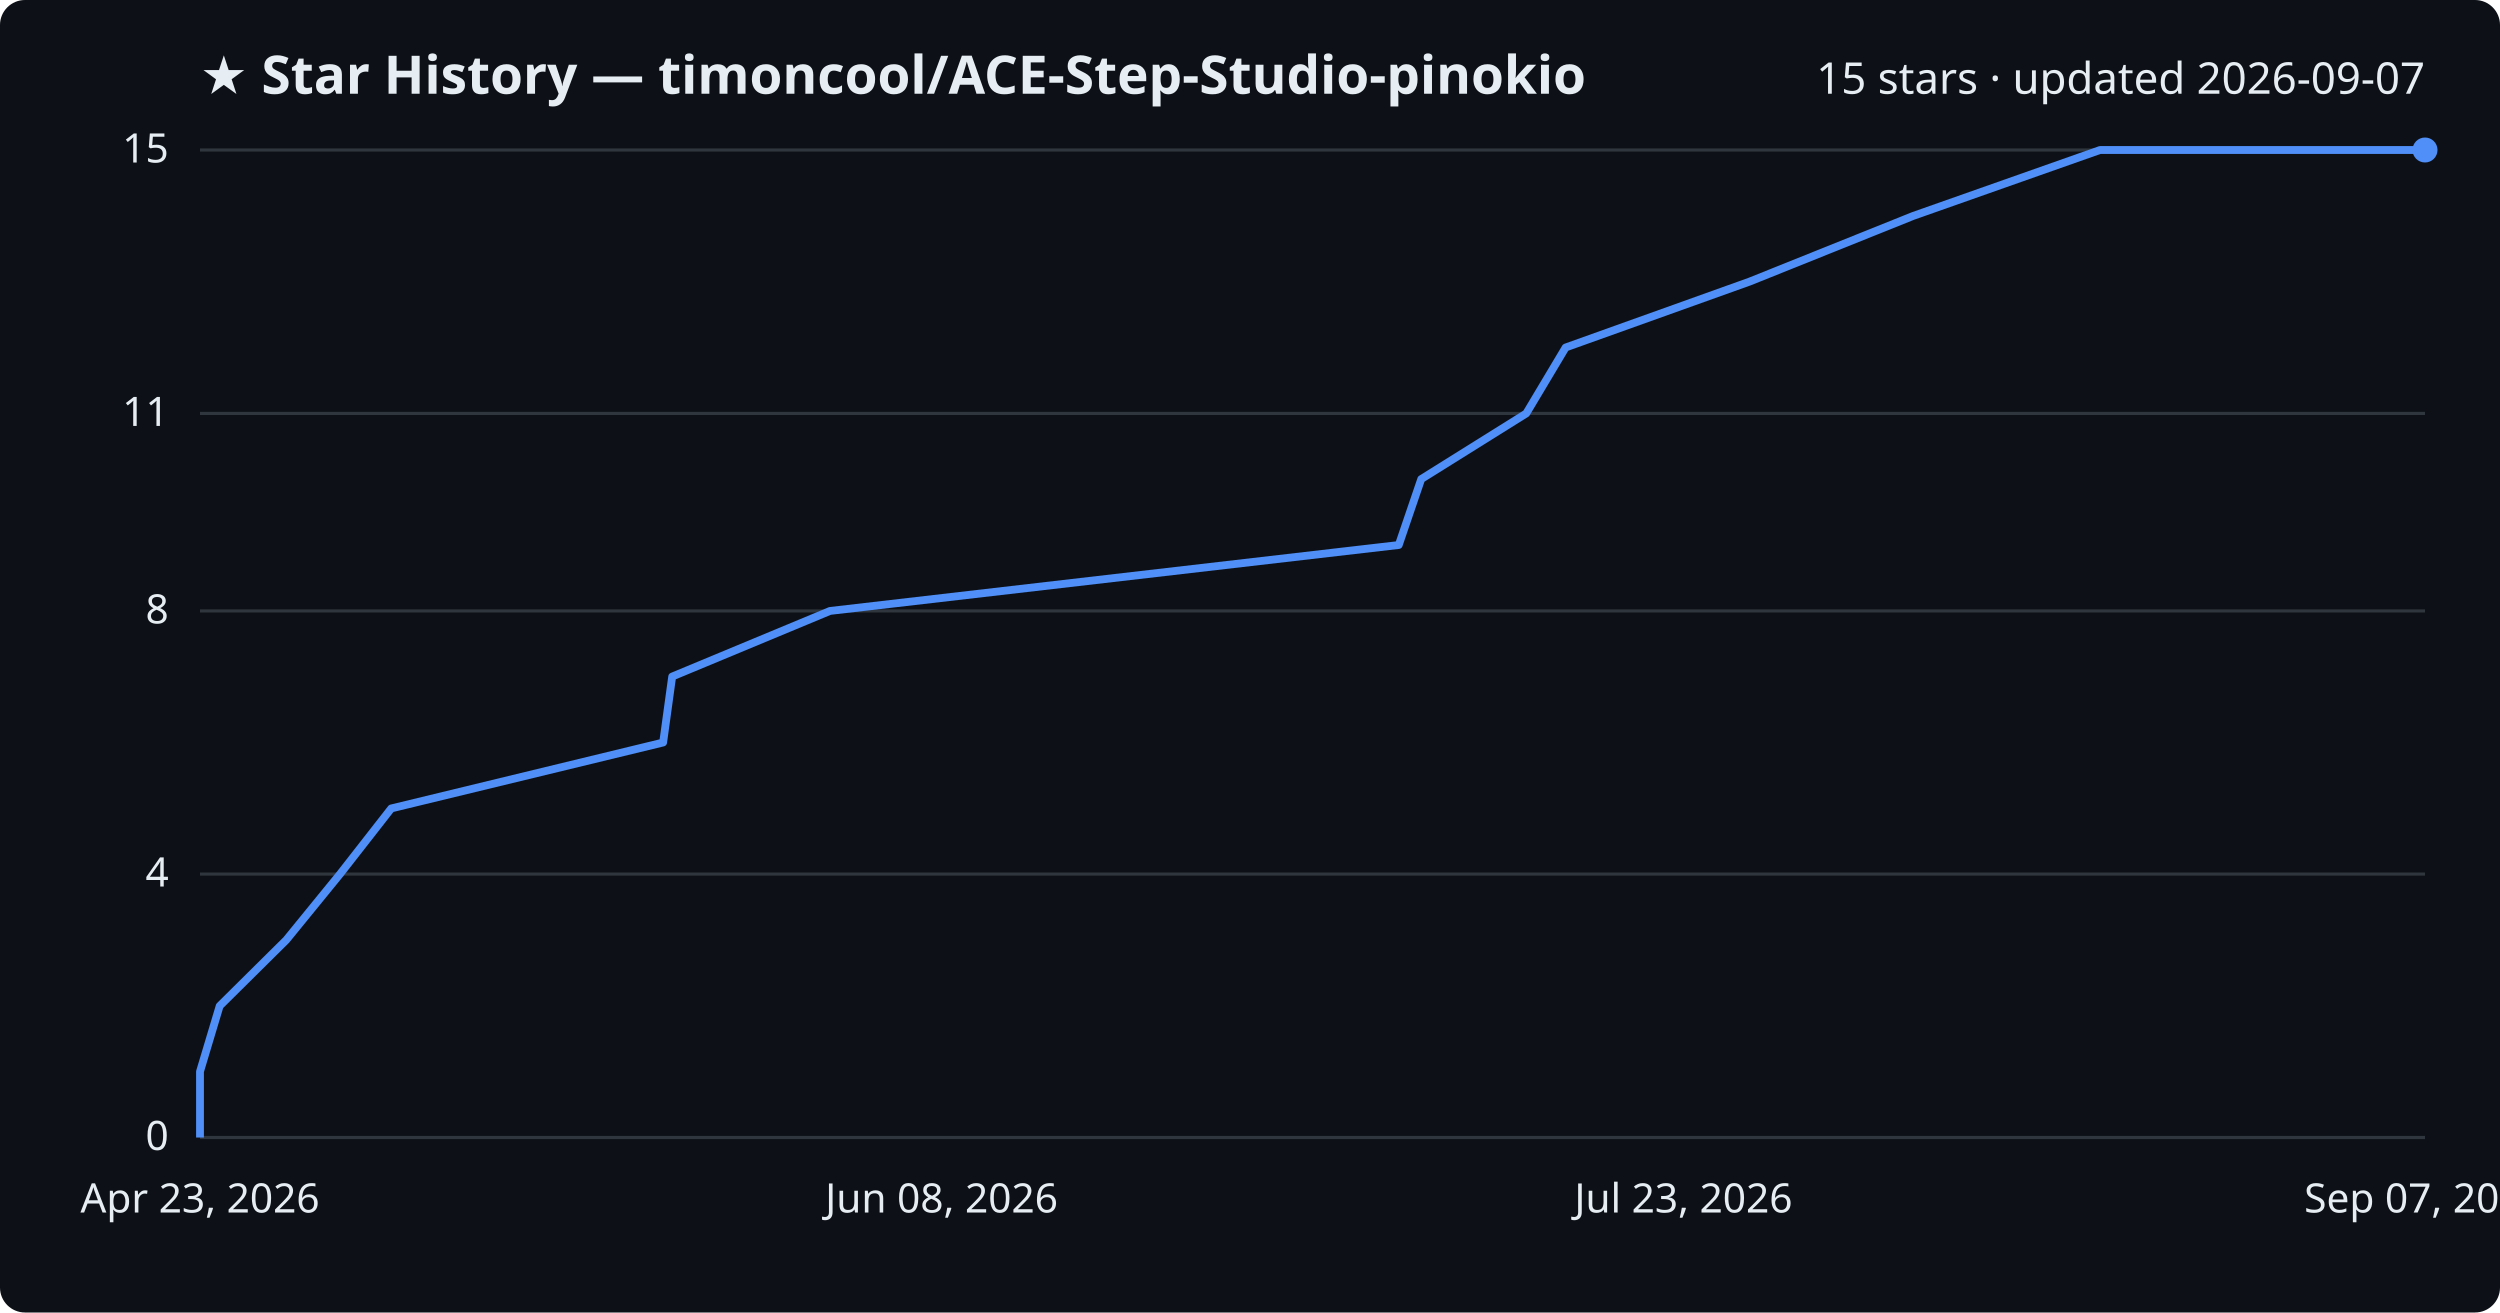
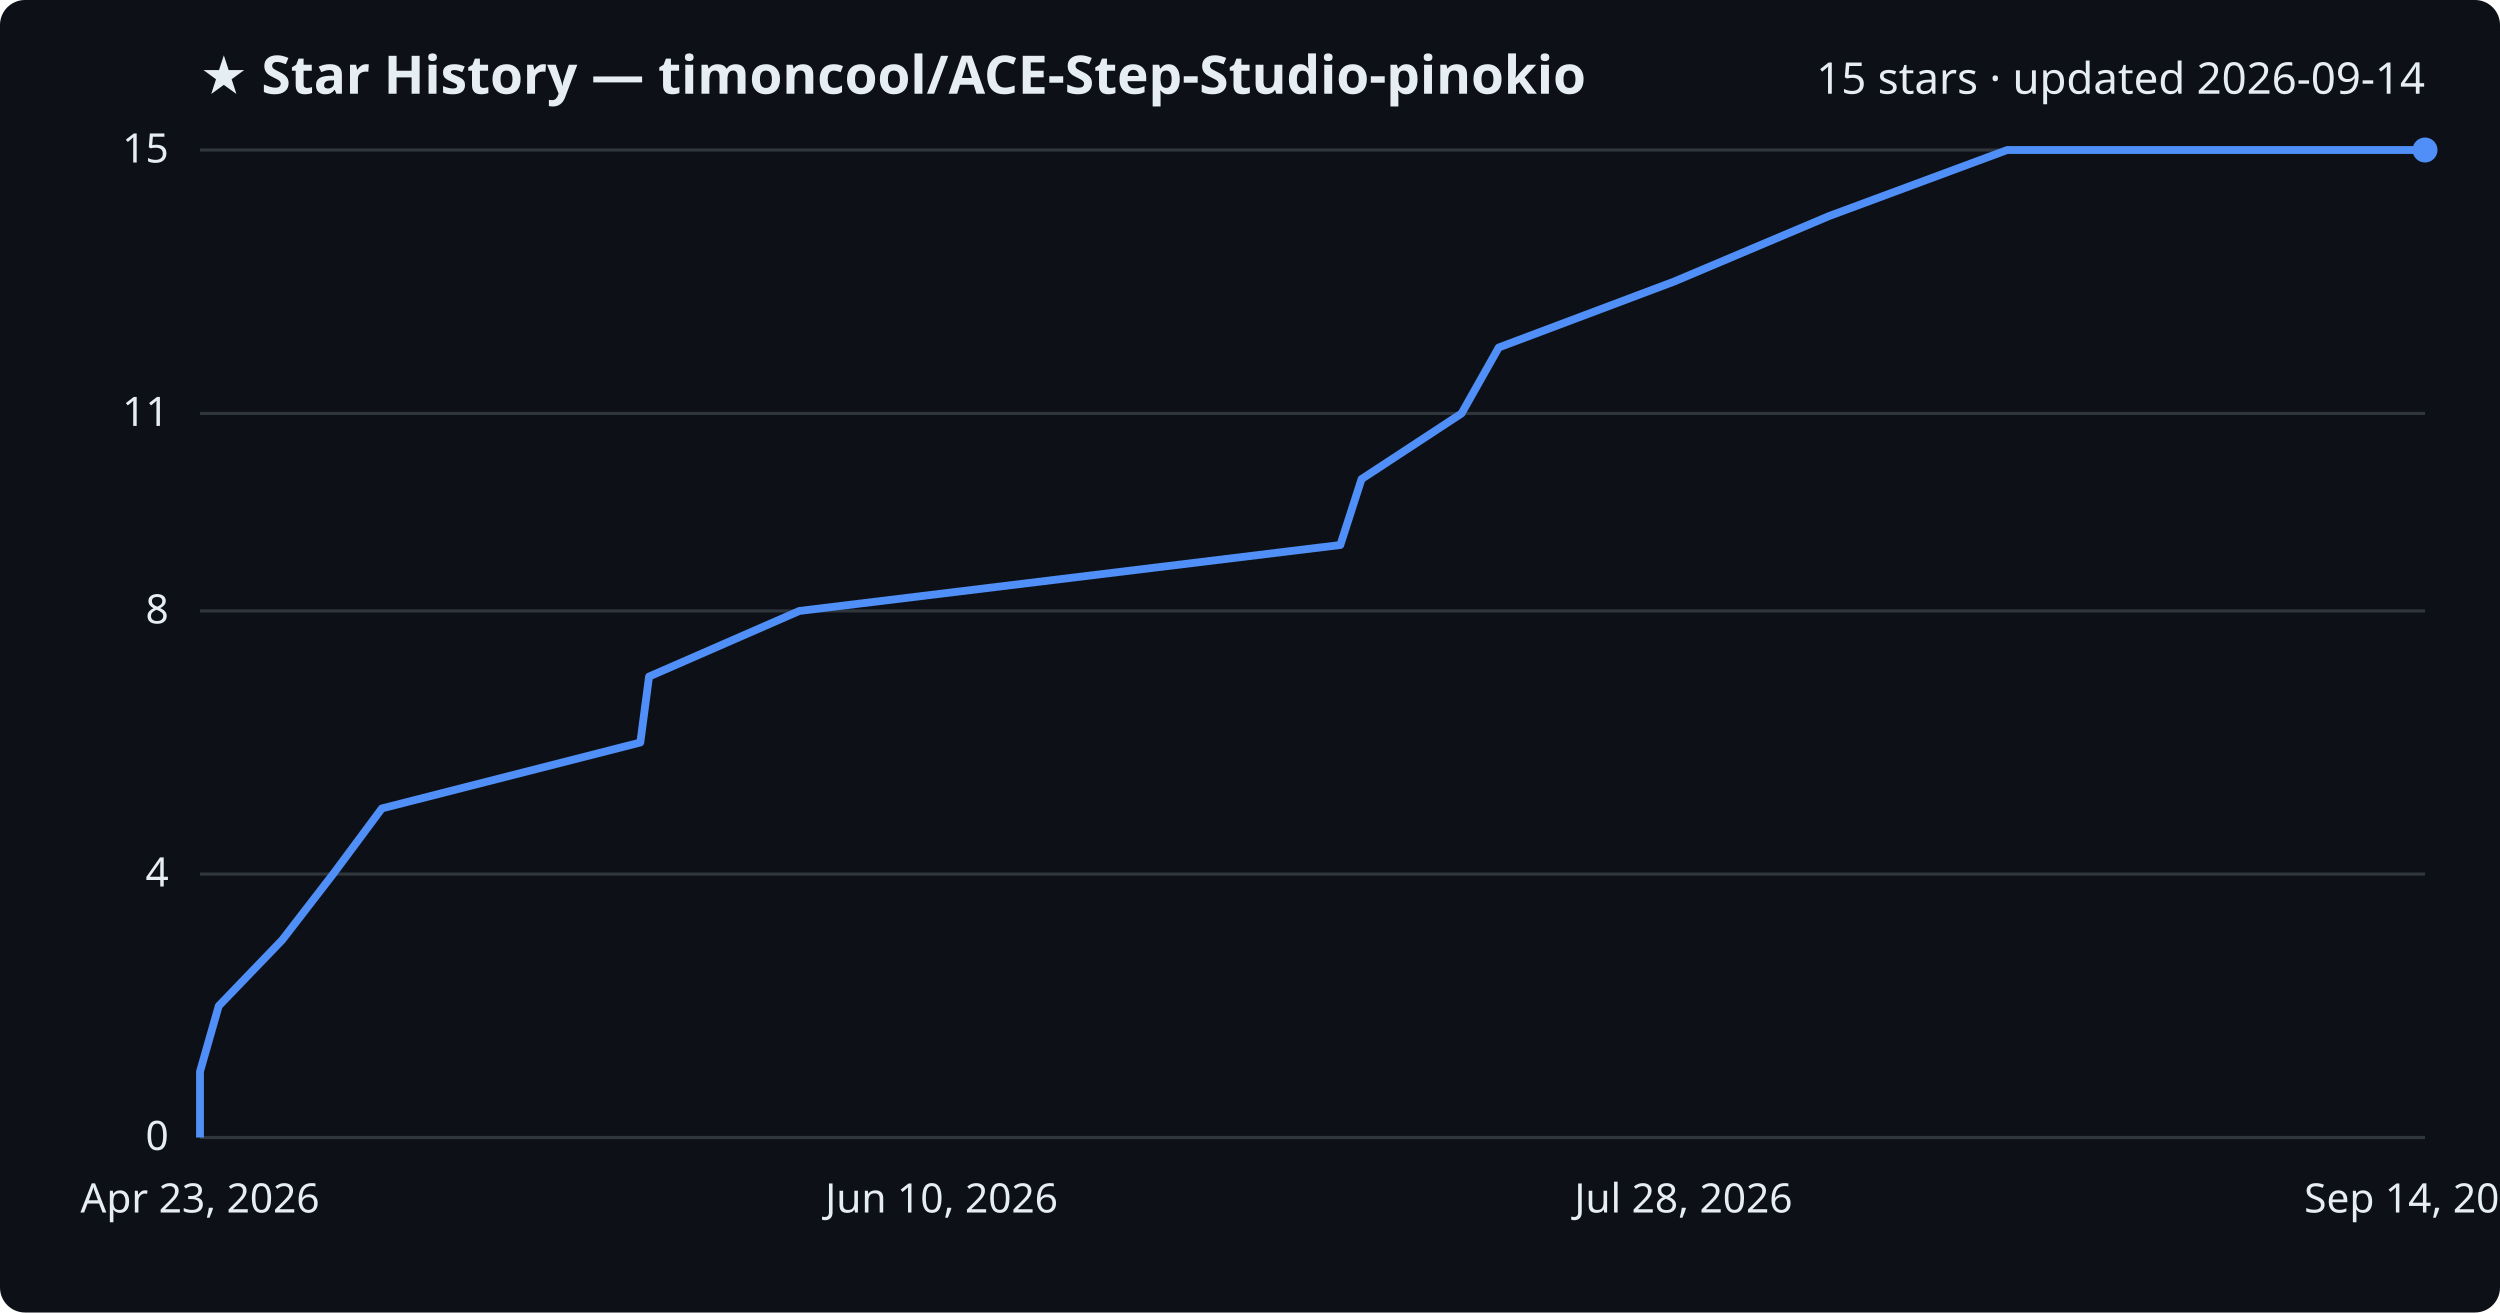
<svg xmlns="http://www.w3.org/2000/svg" viewBox="0 0 800 420" font-family="Segoe UI, sans-serif">
  <rect width="800" height="420" fill="#0d1117" rx="8" />
  <text x="64" y="30" fill="#e6edf3" font-size="17" font-weight="700">★ Star History — timoncool/ACE-Step-Studio-pinokio</text>
-   <text x="776" y="30" fill="#e6edf3" font-size="14" text-anchor="end">15 stars · updated 2026-09-07</text>
+   <text x="776" y="30" fill="#e6edf3" font-size="14" text-anchor="end">15 stars · updated 2026-09-14</text>
  <line x1="64" y1="364.0" x2="776" y2="364.0" stroke="#30363d" stroke-width="1" />
  <text x="54" y="368.0" fill="#e6edf3" font-size="13" text-anchor="end">0</text>
  <line x1="64" y1="279.7" x2="776" y2="279.7" stroke="#30363d" stroke-width="1" />
  <text x="54" y="283.7" fill="#e6edf3" font-size="13" text-anchor="end">4</text>
  <line x1="64" y1="195.5" x2="776" y2="195.5" stroke="#30363d" stroke-width="1" />
  <text x="54" y="199.5" fill="#e6edf3" font-size="13" text-anchor="end">8</text>
  <line x1="64" y1="132.3" x2="776" y2="132.3" stroke="#30363d" stroke-width="1" />
  <text x="54" y="136.3" fill="#e6edf3" font-size="13" text-anchor="end">11</text>
  <line x1="64" y1="48.0" x2="776" y2="48.0" stroke="#30363d" stroke-width="1" />
  <text x="54" y="52.0" fill="#e6edf3" font-size="13" text-anchor="end">15</text>
-   <path d="M64.0,364.0 L64.0,342.9 L70.3,321.9 L91.6,300.8 L108.8,279.7 L125.2,258.7 L212.2,237.6 L215.1,216.5 L265.6,195.5 L447.6,174.4 L454.8,153.3 L488.4,132.3 L501.0,111.2 L559.9,90.1 L612.2,69.1 L672.0,48.0 L776.0,48.0" fill="none" stroke="#4f8ff7" stroke-width="2.5" stroke-linejoin="round" />
+   <path d="M64.0,364.0 L64.0,342.9 L70.0,321.9 L90.3,300.8 L106.6,279.7 L122.2,258.7 L204.9,237.6 L207.7,216.5 L255.8,195.5 L428.9,174.4 L435.7,153.3 L467.7,132.3 L479.6,111.2 L535.7,90.1 L585.4,69.1 L642.3,48.0 L776.0,48.0" fill="none" stroke="#4f8ff7" stroke-width="2.5" stroke-linejoin="round" />
  <circle cx="776.0" cy="48.0" r="4" fill="#4f8ff7" />
  <text x="64.0" y="388" fill="#e6edf3" font-size="13" text-anchor="middle">Apr 23, 2026</text>
-   <text x="301.3" y="388" fill="#e6edf3" font-size="13" text-anchor="middle">Jun 08, 2026</text>
-   <text x="538.7" y="388" fill="#e6edf3" font-size="13" text-anchor="middle">Jul 23, 2026</text>
-   <text x="776.0" y="388" fill="#e6edf3" font-size="13" text-anchor="middle">Sep 07, 2026</text>
+   <text x="301.3" y="388" fill="#e6edf3" font-size="13" text-anchor="middle">Jun 10, 2026</text>
+   <text x="538.7" y="388" fill="#e6edf3" font-size="13" text-anchor="middle">Jul 28, 2026</text>
+   <text x="776.0" y="388" fill="#e6edf3" font-size="13" text-anchor="middle">Sep 14, 2026</text>
</svg>
